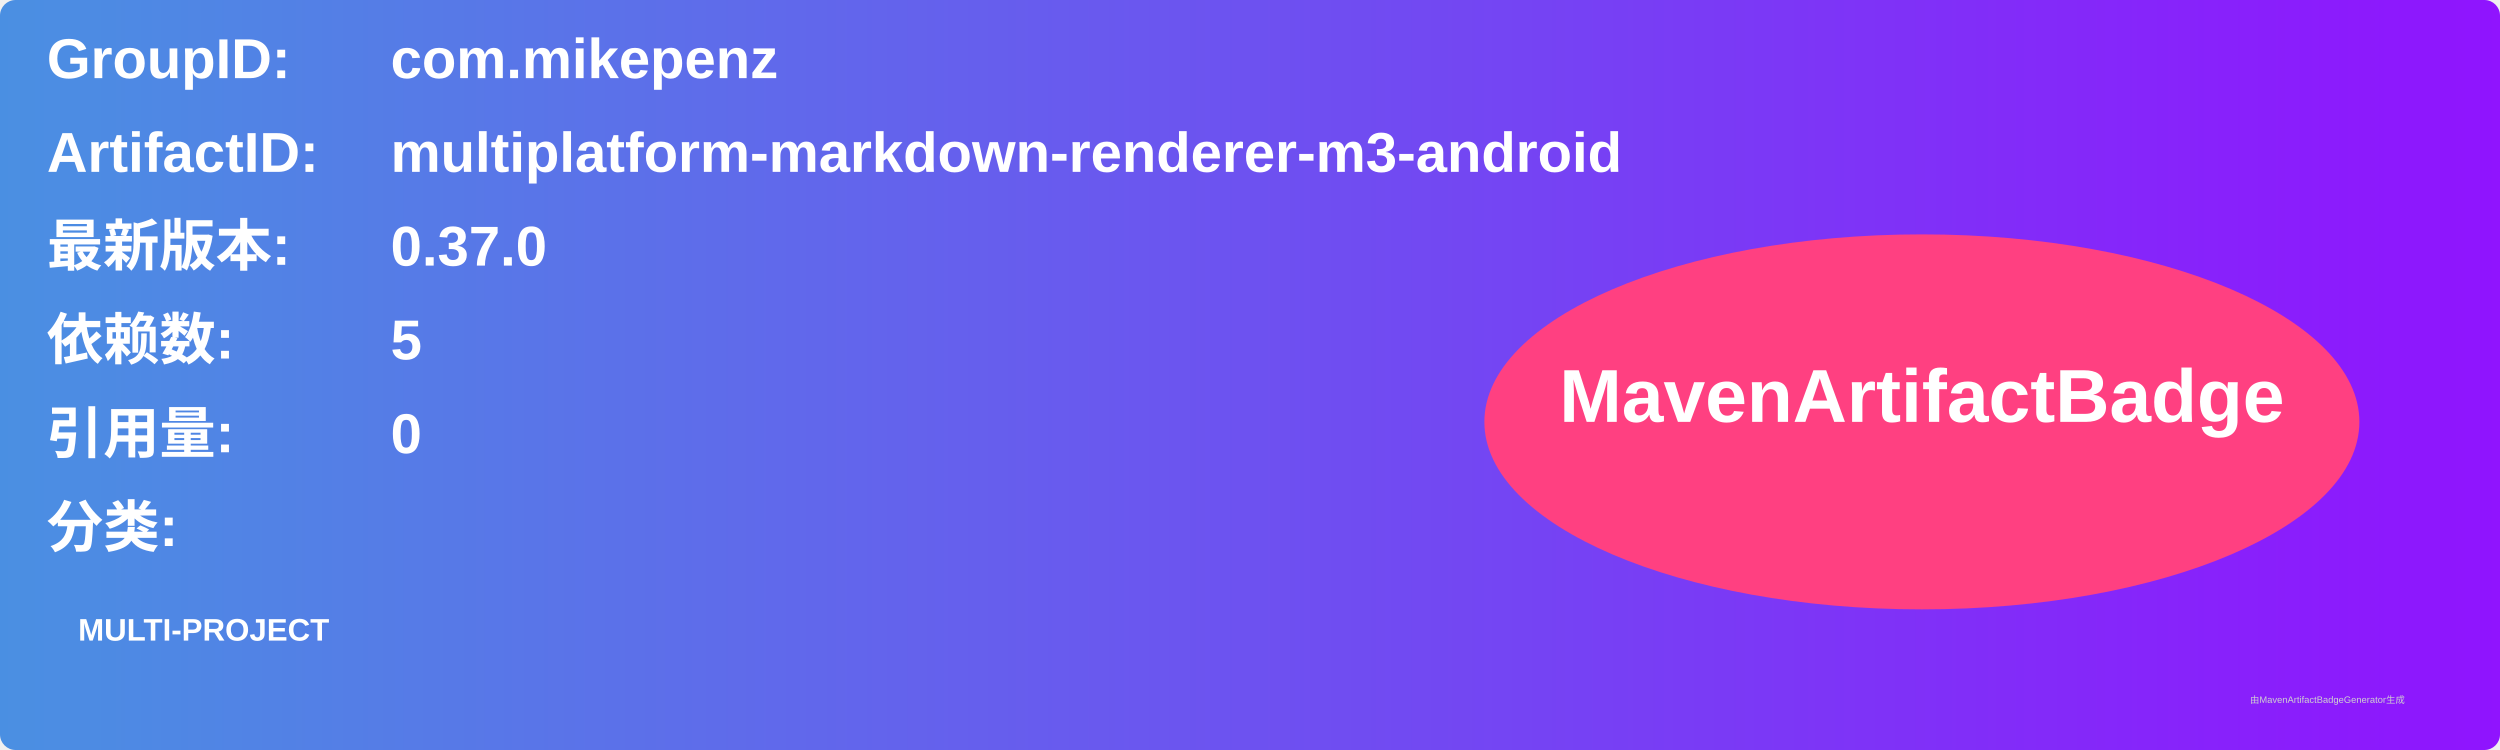
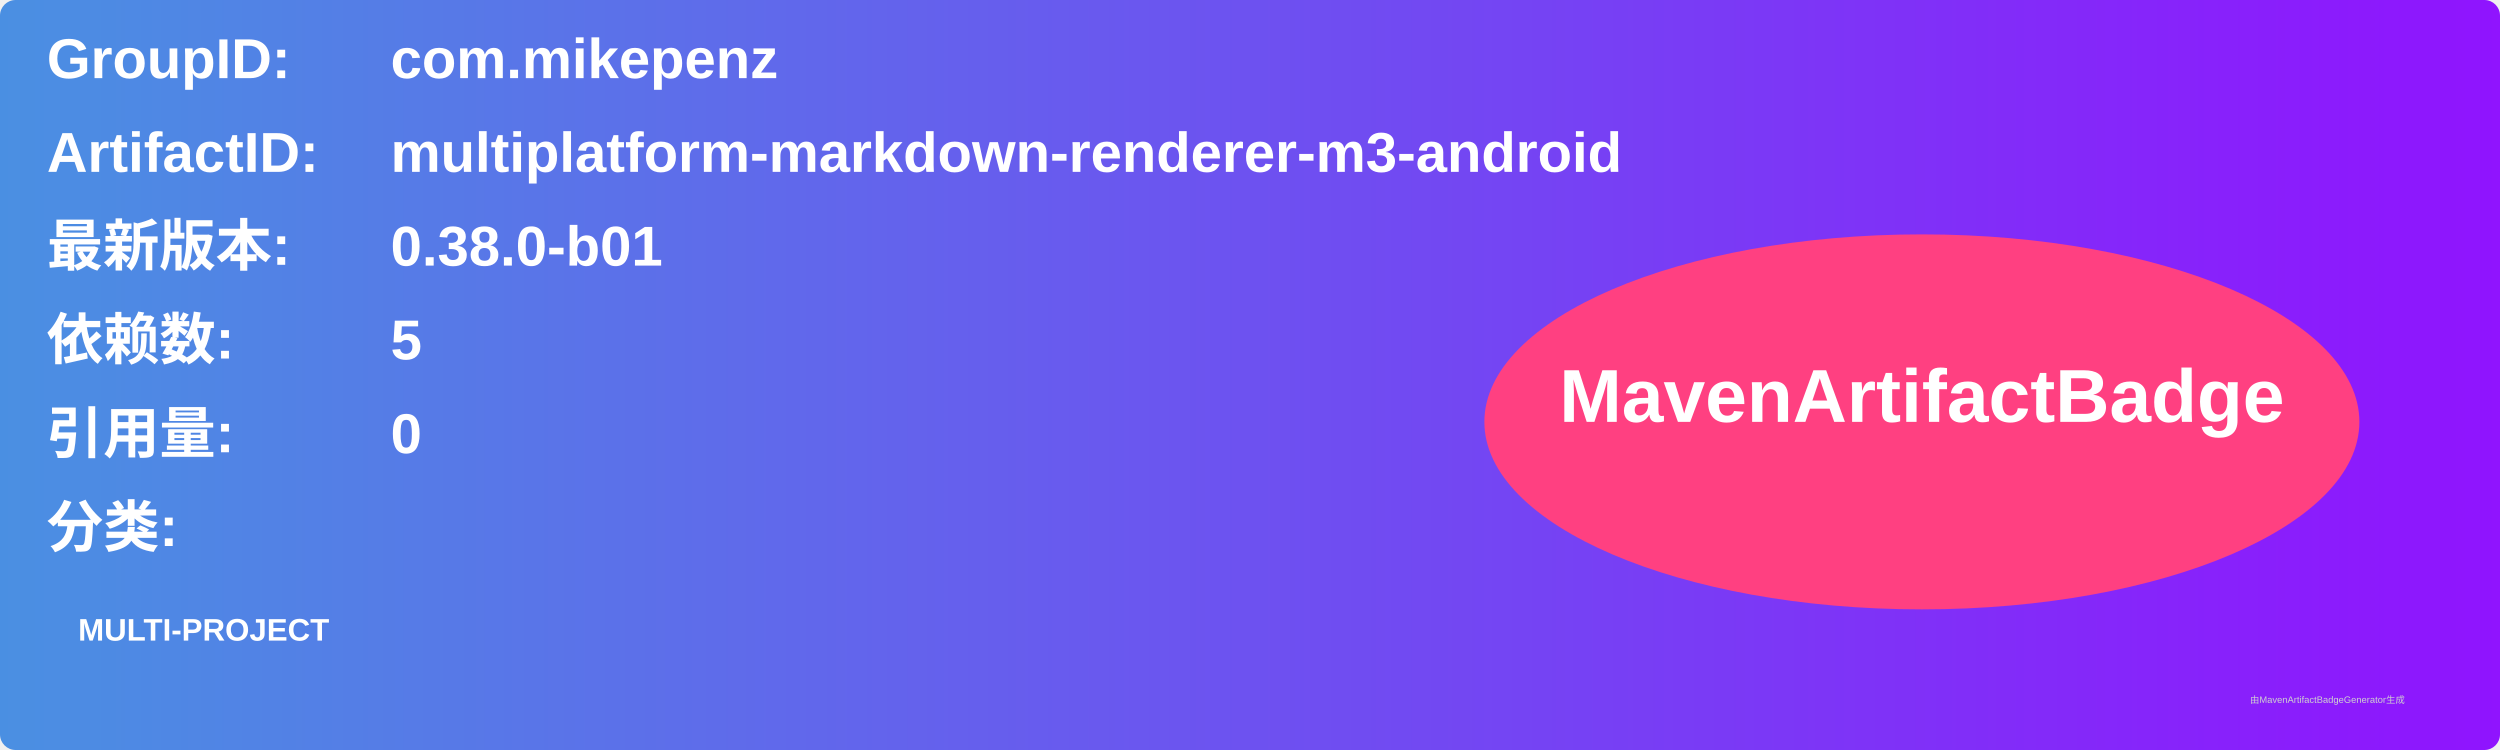
<svg xmlns="http://www.w3.org/2000/svg" width="800" height="240" viewBox="0 0 800 240">
  <linearGradient id="grad" x1="0%" y1="0%" x2="100%" y2="0%">
    <stop offset="0%" stop-color="#4a90e2" />
    <stop offset="100%" stop-color="#9013fe" />
  </linearGradient>
  <rect width="100%" height="100%" rx="5" ry="5" fill="url(#grad)" />
  <g transform="translate(15, 15)">
    <text x="0" y="10" font-family="Arial" font-size="18" fill="white" font-weight="bold" width="260">GroupID:</text>
    <text x="110" y="10" font-family="Arial" font-size="18" fill="white" font-weight="bold" width="460">com.mikepenz</text>
    <text x="0" y="40" font-family="Arial" font-size="18" fill="white" font-weight="bold" width="260">ArtifactID:</text>
    <text x="110" y="40" font-family="Arial" font-size="18" fill="white" font-weight="bold" width="460">multiplatform-markdown-renderer-m3-android</text>
    <text x="0" y="70" font-family="Arial" font-size="18" fill="white" font-weight="bold">最新版本:</text>
    <text x="110" y="70" font-family="Arial" font-size="18" fill="white" font-weight="bold">
-       <tspan font-weight="bold">0.37.0</tspan>
+       <tspan font-weight="bold">0.38.0-b01</tspan>
    </text>
    <text x="0" y="100" font-family="Arial" font-size="18" fill="white" font-weight="bold">依赖数: </text>
    <text x="110" y="100" font-family="Arial" font-size="18" fill="white">
      <tspan font-weight="bold">5</tspan>
    </text>
    <text x="0" y="130" font-family="Arial" font-size="18" fill="white" font-weight="bold">引用量: </text>
    <text x="110" y="130" font-family="Arial" font-size="18" fill="white">
      <tspan font-weight="bold">0</tspan>
    </text>
    <text x="0" y="160" font-family="Arial" font-size="18" fill="white" font-weight="bold">分类:</text>
    <text x="10" y="190" font-family="Arial" font-size="10" fill="white">
      <tspan font-weight="bold">MULTI-PROJECT</tspan>
    </text>
    <ellipse cx="600" cy="120" rx="140" ry="60" fill="#ff4081" />
    <text x="600" y="120" text-anchor="middle" font-family="Arial" font-size="24" fill="white" font-weight="bold">MavenArtifactBadge</text>
  </g>
  <text x="720" y="225" font-family="Arial" font-size="3" fill="#d0d0d0">由MavenArtifactBadgeGenerator生成</text>
</svg>
